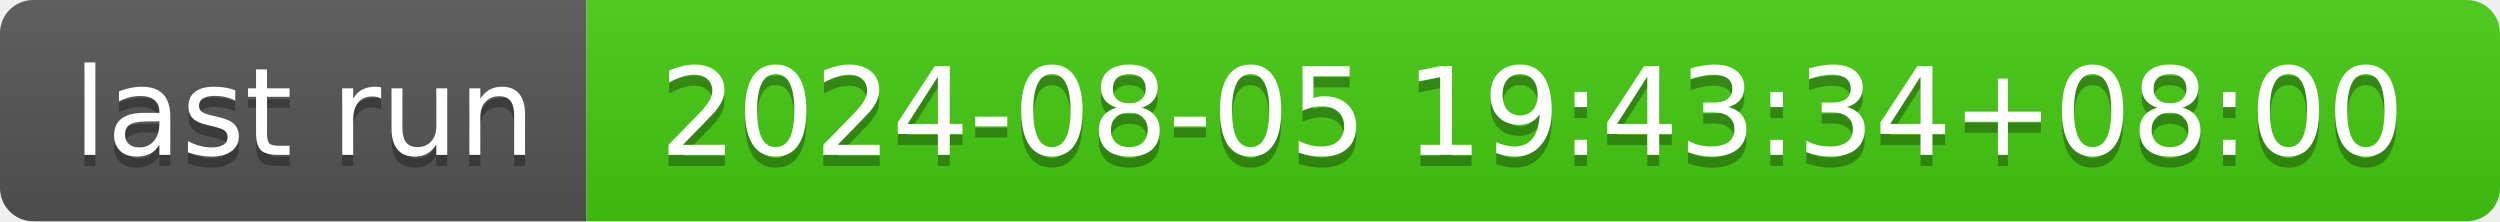
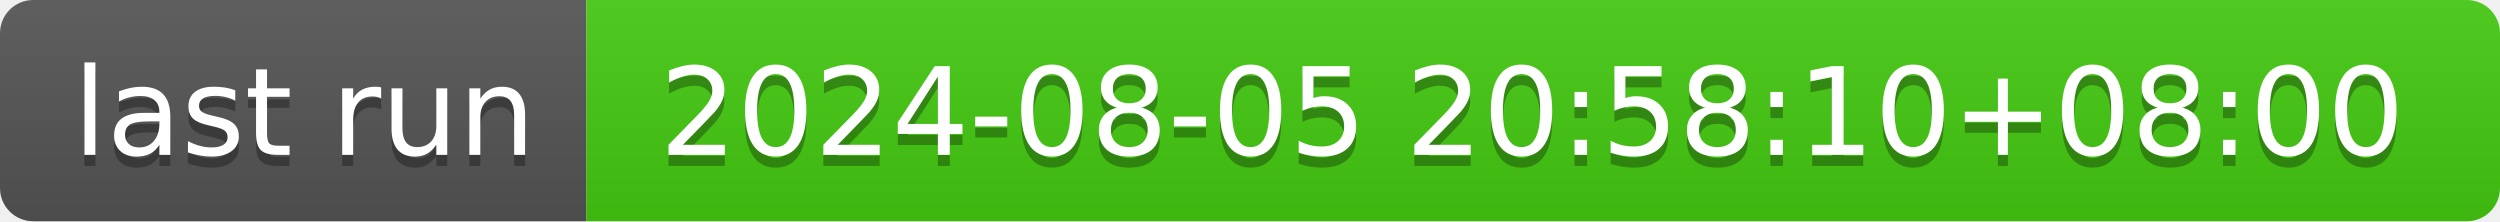
- <svg xmlns="http://www.w3.org/2000/svg" width="226" height="20" role="img" aria-label="last run: 2024-08-05 19:43:34+08:00">
+ <svg xmlns="http://www.w3.org/2000/svg" width="226" height="20" role="img" aria-label="last run: 2024-08-05 20:58:10+08:00">
  <linearGradient id="s" x2="0" y2="100%">
    <stop offset="0" stop-color="#bbb" stop-opacity=".1" />
    <stop offset="1" stop-opacity=".1" />
  </linearGradient>
  <clipPath id="r">
    <rect width="226" height="20" rx="3" fill="#fff" />
  </clipPath>
  <g clip-path="url(#r)">
    <rect width="53" height="20" fill="#555" />
    <rect x="53" width="173" height="20" fill="#4c1" />
    <rect width="226" height="20" fill="url(#s)" />
  </g>
  <g fill="#fff" text-anchor="middle" font-family="Verdana,Geneva,DejaVu Sans,sans-serif" text-rendering="geometricPrecision" font-size="110">
    <text aria-hidden="true" x="275" y="150" fill="#010101" fill-opacity=".3" transform="scale(.1)" textLength="430">last run</text>
    <text x="275" y="140" transform="scale(.1)" fill="#fff" textLength="430">last run</text>
-     <text aria-hidden="true" x="1385" y="150" fill="#010101" fill-opacity=".3" transform="scale(.1)" textLength="1630">2024-08-05 19:43:34+08:00</text>
-     <text x="1385" y="140" transform="scale(.1)" fill="#fff" textLength="1630">2024-08-05 19:43:34+08:00</text>
+     <text aria-hidden="true" x="1385" y="150" fill="#010101" fill-opacity=".3" transform="scale(.1)" textLength="1630">2024-08-05 20:58:10+08:00</text>
+     <text x="1385" y="140" transform="scale(.1)" fill="#fff" textLength="1630">2024-08-05 20:58:10+08:00</text>
  </g>
</svg>
